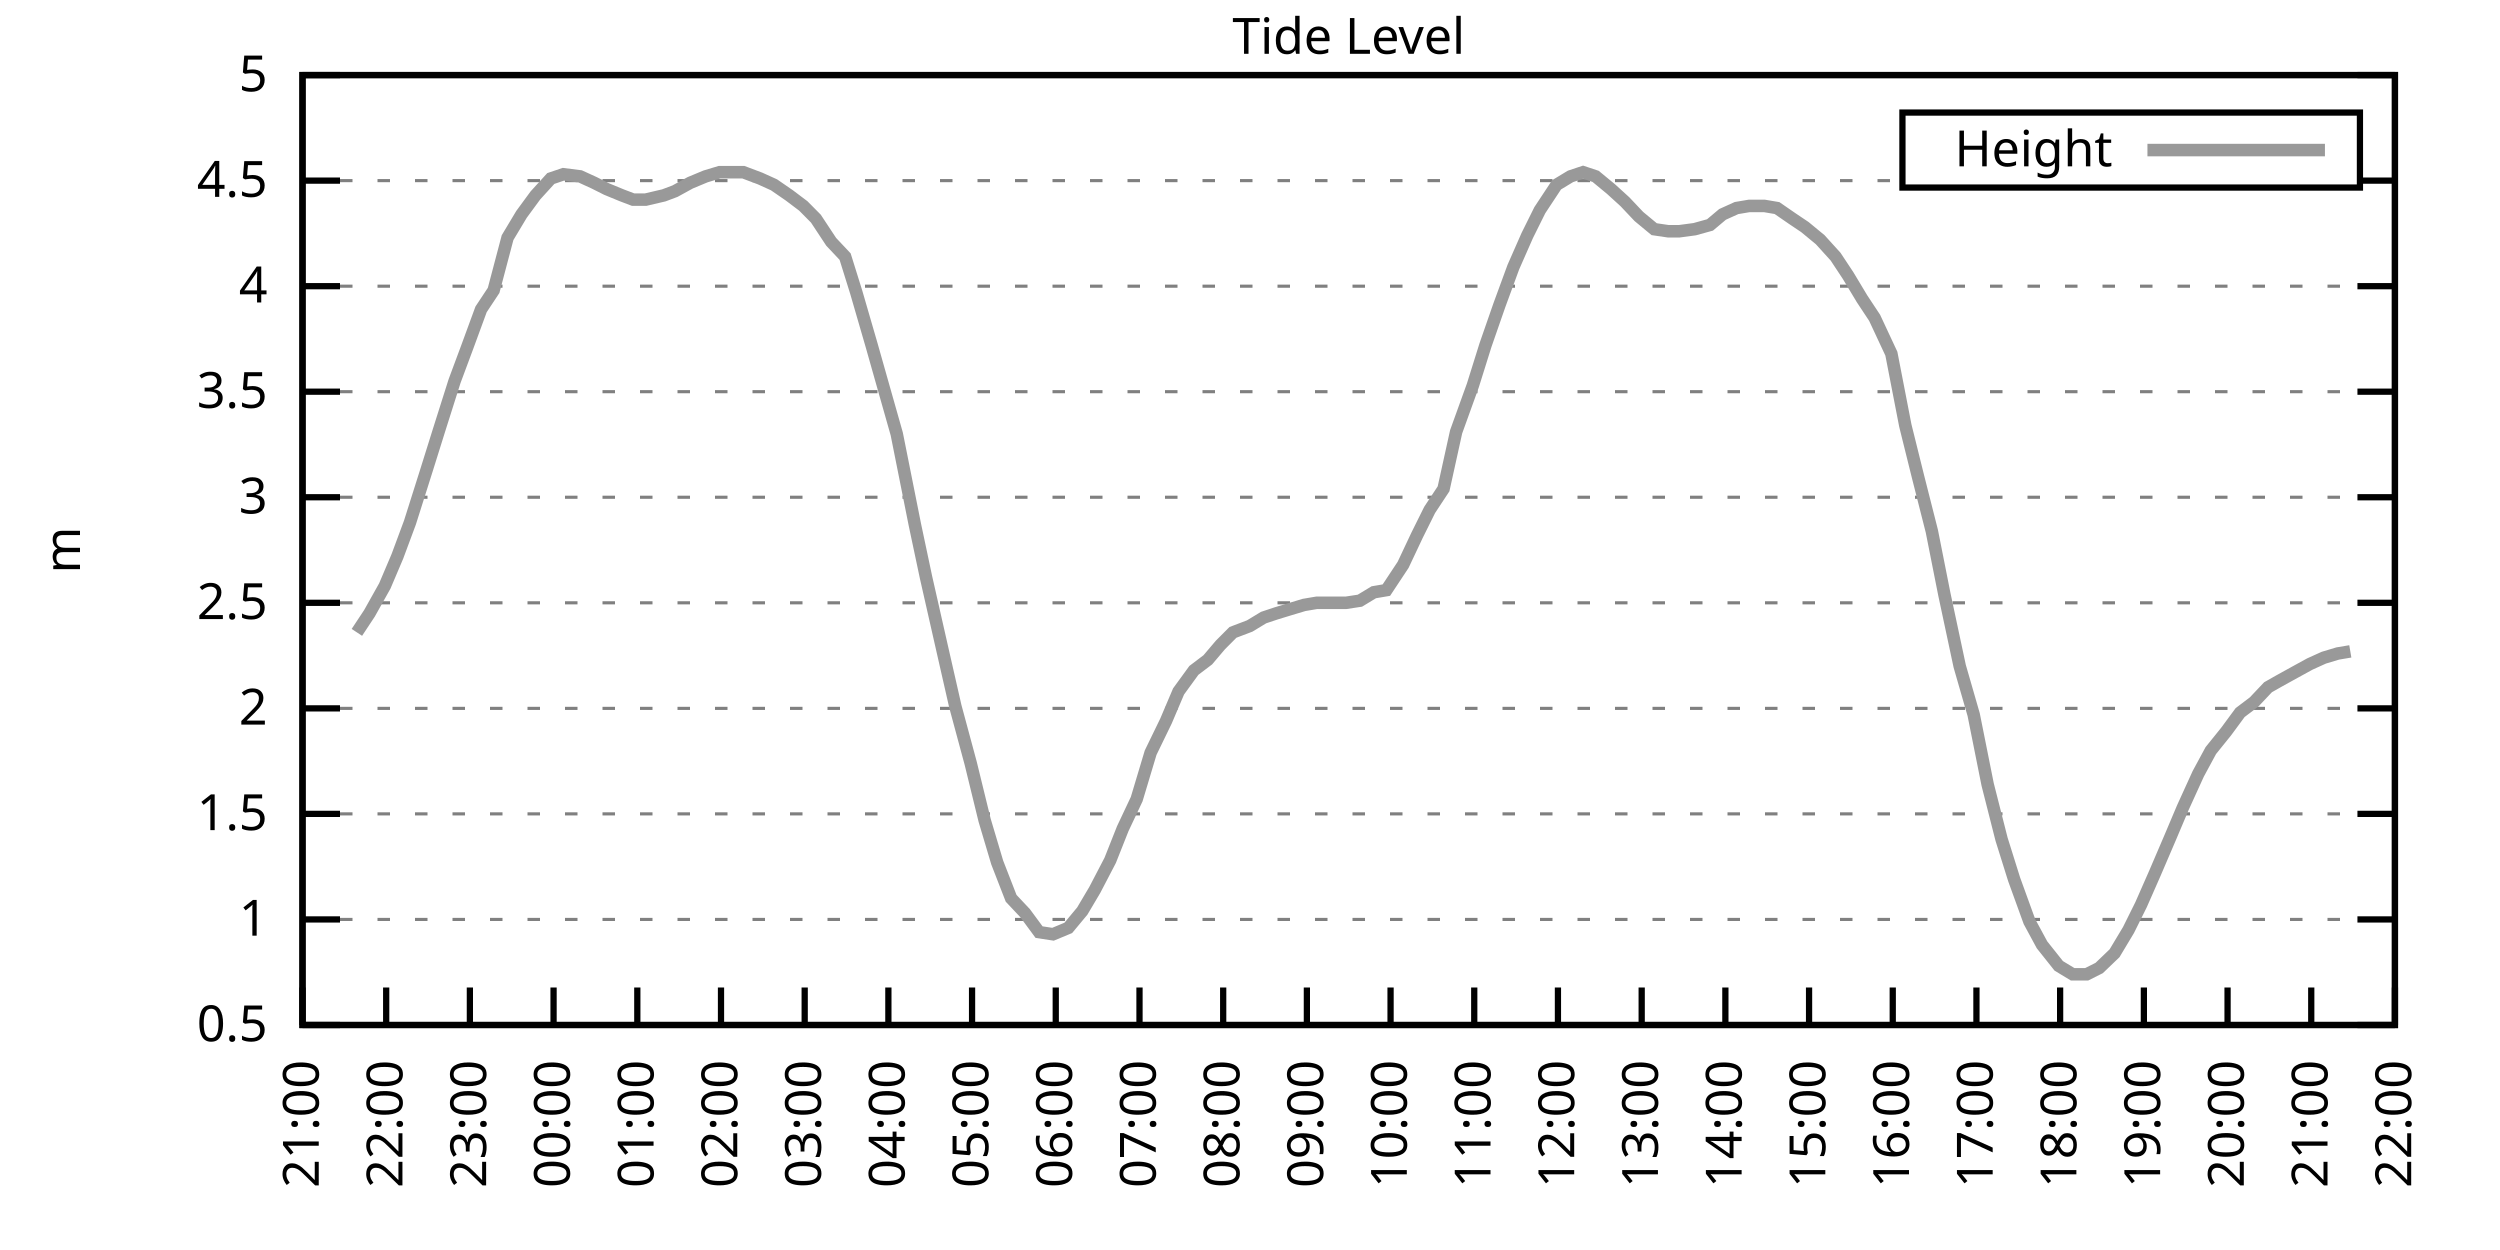
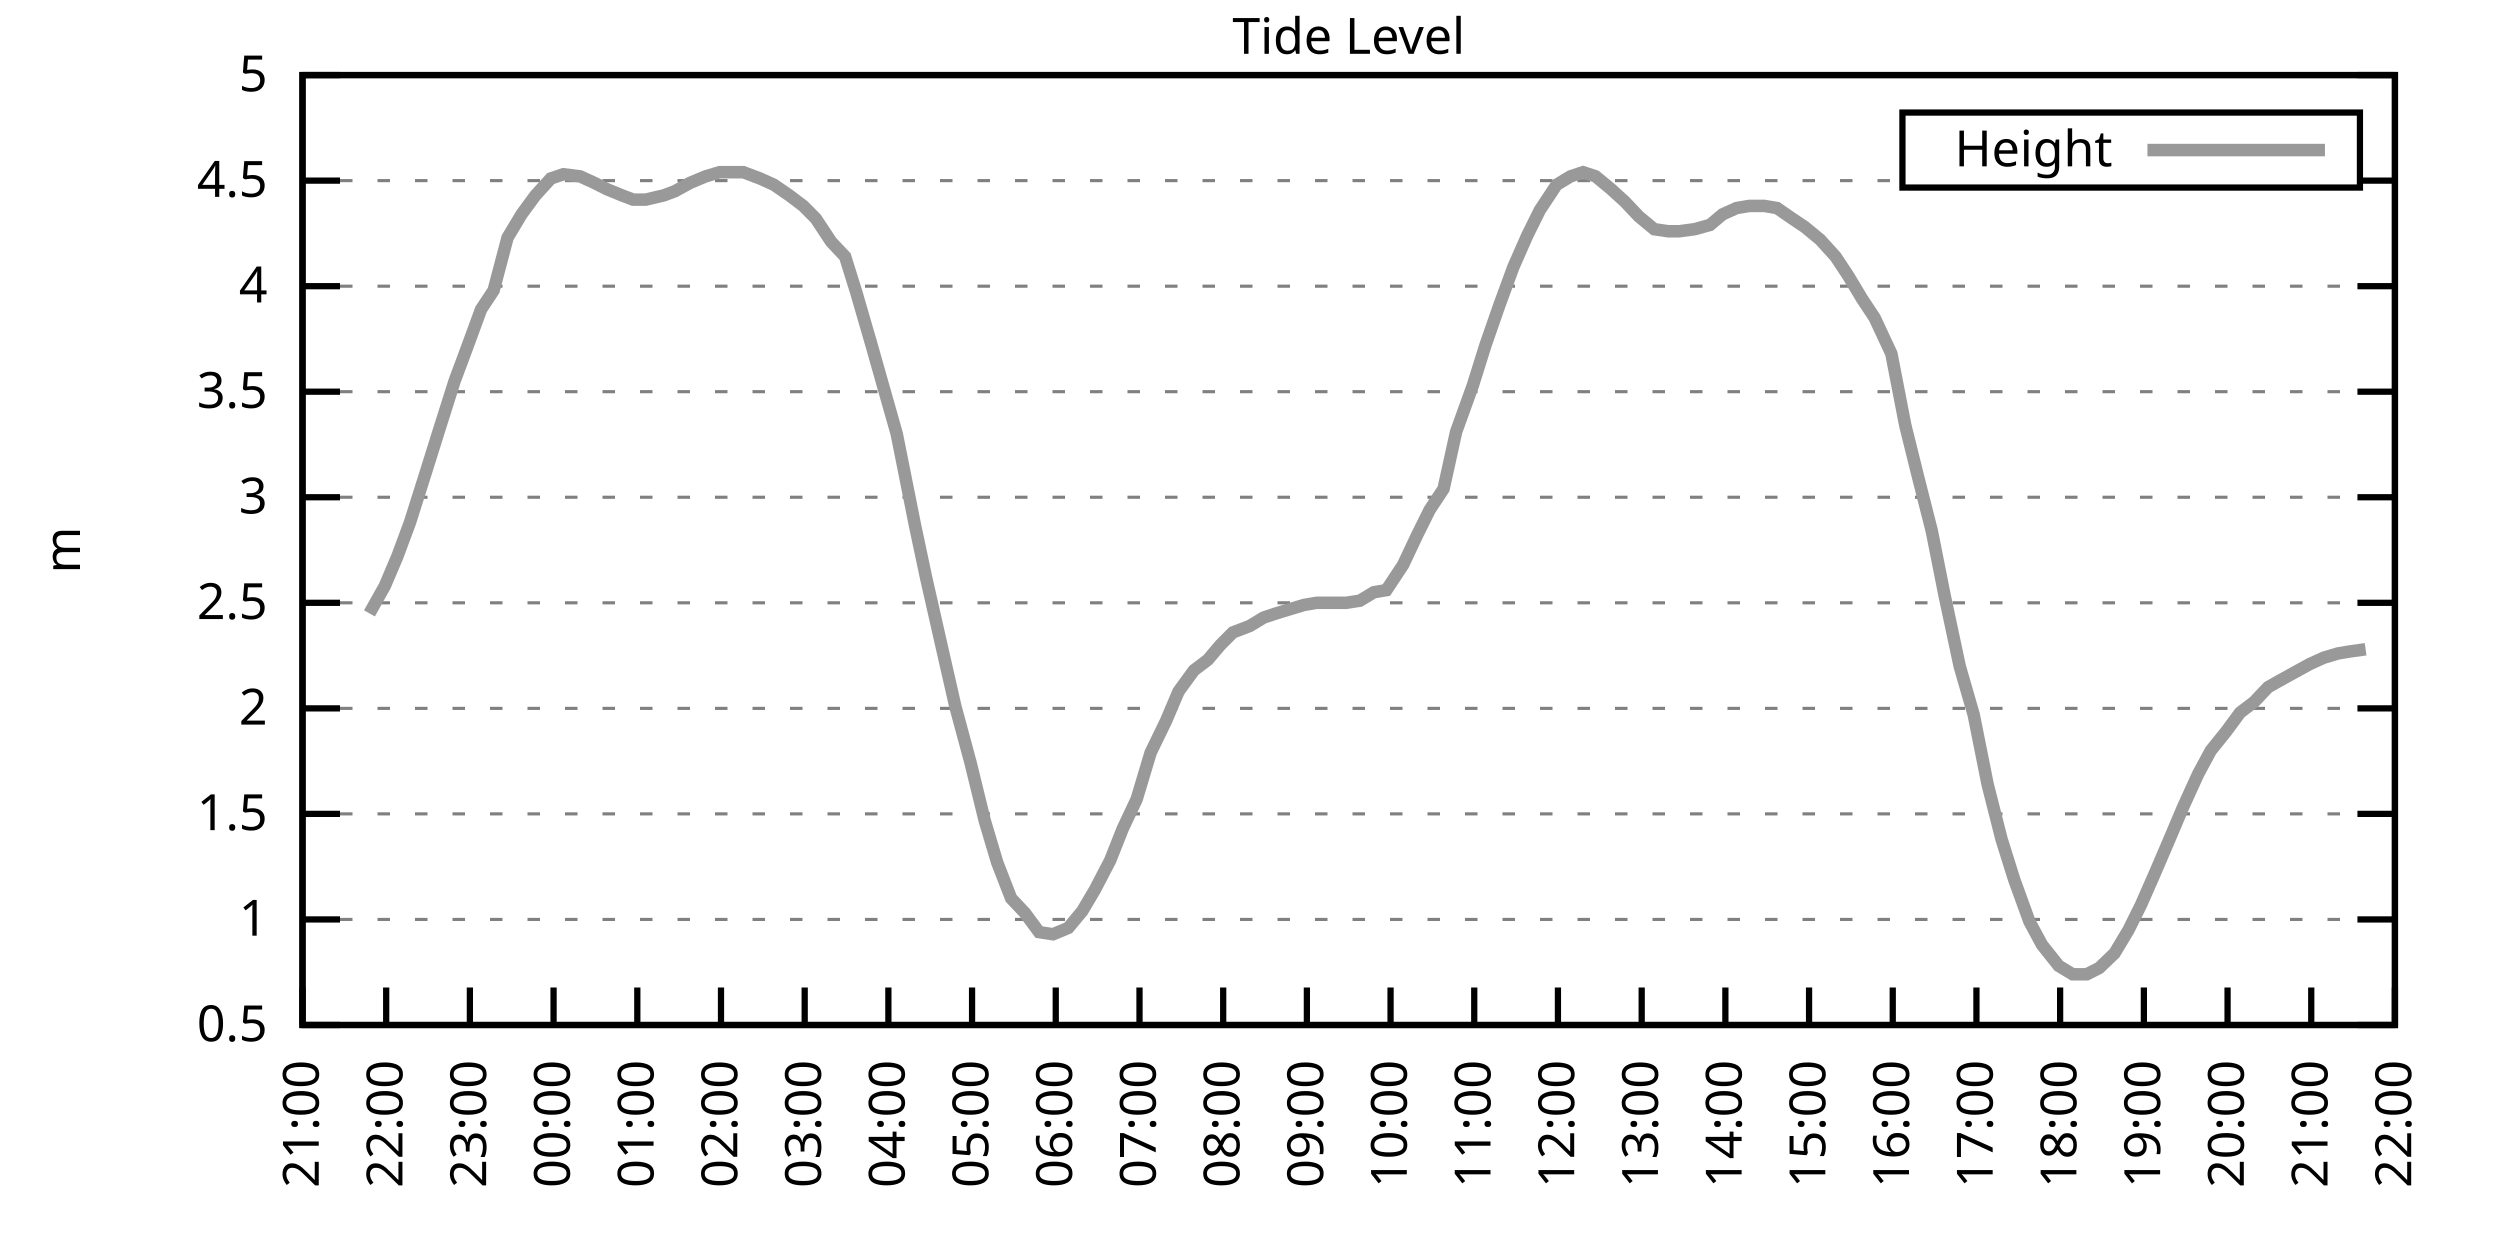
<svg xmlns="http://www.w3.org/2000/svg" xmlns:xlink="http://www.w3.org/1999/xlink" width="400" height="200" viewBox="0 0 400 200">
  <g id="gnuplot_canvas">
    <rect x="0" y="0" width="400" height="200" fill="none" />
    <defs>
      <circle id="gpDot" r="0.5" stroke-width="0.5" stroke="currentColor" />
      <path id="gpPt0" stroke-width="0.333" stroke="currentColor" d="M-1,0 h2 M0,-1 v2" />
      <path id="gpPt1" stroke-width="0.333" stroke="currentColor" d="M-1,-1 L1,1 M1,-1 L-1,1" />
      <path id="gpPt2" stroke-width="0.333" stroke="currentColor" d="M-1,0 L1,0 M0,-1 L0,1 M-1,-1 L1,1 M-1,1 L1,-1" />
      <rect id="gpPt3" stroke-width="0.333" stroke="currentColor" x="-1" y="-1" width="2" height="2" />
      <rect id="gpPt4" stroke-width="0.333" stroke="currentColor" fill="currentColor" x="-1" y="-1" width="2" height="2" />
      <circle id="gpPt5" stroke-width="0.333" stroke="currentColor" cx="0" cy="0" r="1" />
      <use xlink:href="#gpPt5" id="gpPt6" fill="currentColor" stroke="none" />
      <path id="gpPt7" stroke-width="0.333" stroke="currentColor" d="M0,-1.33 L-1.33,0.67 L1.33,0.67 z" />
      <use xlink:href="#gpPt7" id="gpPt8" fill="currentColor" stroke="none" />
      <use xlink:href="#gpPt7" id="gpPt9" stroke="currentColor" transform="rotate(180)" />
      <use xlink:href="#gpPt9" id="gpPt10" fill="currentColor" stroke="none" />
      <use xlink:href="#gpPt3" id="gpPt11" stroke="currentColor" transform="rotate(45)" />
      <use xlink:href="#gpPt11" id="gpPt12" fill="currentColor" stroke="none" />
      <path id="gpPt13" stroke-width="0.333" stroke="currentColor" d="M0,1.330 L1.265,0.411 L0.782,-1.067 L-0.782,-1.076 L-1.265,0.411 z" />
      <use xlink:href="#gpPt13" id="gpPt14" fill="currentColor" stroke="none" />
      <filter id="textbox" filterUnits="objectBoundingBox" x="0" y="0" height="1" width="1">
        <feFlood flood-color="white" flood-opacity="1" result="bgnd" />
        <feComposite in="SourceGraphic" in2="bgnd" operator="atop" />
      </filter>
      <filter id="greybox" filterUnits="objectBoundingBox" x="0" y="0" height="1" width="1">
        <feFlood flood-color="lightgrey" flood-opacity="1" result="grey" />
        <feComposite in="SourceGraphic" in2="grey" operator="atop" />
      </filter>
    </defs>
    <g fill="none" color="white" stroke="currentColor" stroke-width="1.00" stroke-linecap="butt" stroke-linejoin="miter">
</g>
    <g fill="none" color="black" stroke="currentColor" stroke-width="1.00" stroke-linecap="butt" stroke-linejoin="miter">
      <g stroke="none" shape-rendering="crispEdges">
        <polygon fill="rgb(255, 255, 255)" points="48.40,164.00 383.18,164.00 383.18,12.02 48.40,12.02 " />
      </g>
    </g>
    <g fill="none" color="black" stroke="currentColor" stroke-width="1.00" stroke-linecap="butt" stroke-linejoin="miter">
</g>
    <g fill="none" color="black" stroke="black" stroke-width="0.50" stroke-linecap="butt" stroke-linejoin="miter">
</g>
    <g fill="none" color="gray" stroke="currentColor" stroke-width="0.50" stroke-linecap="butt" stroke-linejoin="miter">
      <path stroke="gray" stroke-dasharray="2,4" class="gridline" d="M48.40,164.00 L383.19,164.00  " />
    </g>
    <g fill="none" color="gray" stroke="gray" stroke-width="1.00" stroke-linecap="butt" stroke-linejoin="miter">
</g>
    <g fill="none" color="black" stroke="currentColor" stroke-width="1.00" stroke-linecap="butt" stroke-linejoin="miter">
      <path stroke="black" d="M48.40,164.00 L54.40,164.00 M383.19,164.00 L377.19,164.00  " />
      <g transform="translate(42.80,166.60)" stroke="none" fill="black" font-family="Sans" font-size="8.00" text-anchor="end">
        <text>
          <tspan font-family="Sans"> 0.5</tspan>
        </text>
      </g>
    </g>
    <g fill="none" color="black" stroke="currentColor" stroke-width="1.00" stroke-linecap="butt" stroke-linejoin="miter">
</g>
    <g fill="none" color="black" stroke="black" stroke-width="0.50" stroke-linecap="butt" stroke-linejoin="miter">
</g>
    <g fill="none" color="gray" stroke="currentColor" stroke-width="0.50" stroke-linecap="butt" stroke-linejoin="miter">
      <path stroke="gray" stroke-dasharray="2,4" class="gridline" d="M48.40,147.11 L383.19,147.11  " />
    </g>
    <g fill="none" color="gray" stroke="gray" stroke-width="1.00" stroke-linecap="butt" stroke-linejoin="miter">
</g>
    <g fill="none" color="black" stroke="currentColor" stroke-width="1.00" stroke-linecap="butt" stroke-linejoin="miter">
      <path stroke="black" d="M48.40,147.11 L54.40,147.11 M383.19,147.11 L377.19,147.11  " />
      <g transform="translate(42.80,149.71)" stroke="none" fill="black" font-family="Sans" font-size="8.00" text-anchor="end">
        <text>
          <tspan font-family="Sans"> 1</tspan>
        </text>
      </g>
    </g>
    <g fill="none" color="black" stroke="currentColor" stroke-width="1.00" stroke-linecap="butt" stroke-linejoin="miter">
</g>
    <g fill="none" color="black" stroke="black" stroke-width="0.50" stroke-linecap="butt" stroke-linejoin="miter">
</g>
    <g fill="none" color="gray" stroke="currentColor" stroke-width="0.50" stroke-linecap="butt" stroke-linejoin="miter">
      <path stroke="gray" stroke-dasharray="2,4" class="gridline" d="M48.40,130.22 L383.19,130.22  " />
    </g>
    <g fill="none" color="gray" stroke="gray" stroke-width="1.00" stroke-linecap="butt" stroke-linejoin="miter">
</g>
    <g fill="none" color="black" stroke="currentColor" stroke-width="1.00" stroke-linecap="butt" stroke-linejoin="miter">
      <path stroke="black" d="M48.40,130.22 L54.40,130.22 M383.19,130.22 L377.19,130.22  " />
      <g transform="translate(42.80,132.82)" stroke="none" fill="black" font-family="Sans" font-size="8.00" text-anchor="end">
        <text>
          <tspan font-family="Sans"> 1.5</tspan>
        </text>
      </g>
    </g>
    <g fill="none" color="black" stroke="currentColor" stroke-width="1.00" stroke-linecap="butt" stroke-linejoin="miter">
</g>
    <g fill="none" color="black" stroke="black" stroke-width="0.50" stroke-linecap="butt" stroke-linejoin="miter">
</g>
    <g fill="none" color="gray" stroke="currentColor" stroke-width="0.50" stroke-linecap="butt" stroke-linejoin="miter">
      <path stroke="gray" stroke-dasharray="2,4" class="gridline" d="M48.40,113.34 L383.19,113.34  " />
    </g>
    <g fill="none" color="gray" stroke="gray" stroke-width="1.00" stroke-linecap="butt" stroke-linejoin="miter">
</g>
    <g fill="none" color="black" stroke="currentColor" stroke-width="1.00" stroke-linecap="butt" stroke-linejoin="miter">
      <path stroke="black" d="M48.40,113.34 L54.40,113.34 M383.19,113.34 L377.19,113.34  " />
      <g transform="translate(42.80,115.94)" stroke="none" fill="black" font-family="Sans" font-size="8.00" text-anchor="end">
        <text>
          <tspan font-family="Sans"> 2</tspan>
        </text>
      </g>
    </g>
    <g fill="none" color="black" stroke="currentColor" stroke-width="1.00" stroke-linecap="butt" stroke-linejoin="miter">
</g>
    <g fill="none" color="black" stroke="black" stroke-width="0.50" stroke-linecap="butt" stroke-linejoin="miter">
</g>
    <g fill="none" color="gray" stroke="currentColor" stroke-width="0.50" stroke-linecap="butt" stroke-linejoin="miter">
      <path stroke="gray" stroke-dasharray="2,4" class="gridline" d="M48.40,96.45 L383.19,96.45  " />
    </g>
    <g fill="none" color="gray" stroke="gray" stroke-width="1.00" stroke-linecap="butt" stroke-linejoin="miter">
</g>
    <g fill="none" color="black" stroke="currentColor" stroke-width="1.00" stroke-linecap="butt" stroke-linejoin="miter">
      <path stroke="black" d="M48.40,96.45 L54.40,96.45 M383.19,96.45 L377.19,96.45  " />
      <g transform="translate(42.80,99.05)" stroke="none" fill="black" font-family="Sans" font-size="8.00" text-anchor="end">
        <text>
          <tspan font-family="Sans"> 2.5</tspan>
        </text>
      </g>
    </g>
    <g fill="none" color="black" stroke="currentColor" stroke-width="1.00" stroke-linecap="butt" stroke-linejoin="miter">
</g>
    <g fill="none" color="black" stroke="black" stroke-width="0.50" stroke-linecap="butt" stroke-linejoin="miter">
</g>
    <g fill="none" color="gray" stroke="currentColor" stroke-width="0.50" stroke-linecap="butt" stroke-linejoin="miter">
      <path stroke="gray" stroke-dasharray="2,4" class="gridline" d="M48.40,79.56 L383.19,79.56  " />
    </g>
    <g fill="none" color="gray" stroke="gray" stroke-width="1.00" stroke-linecap="butt" stroke-linejoin="miter">
</g>
    <g fill="none" color="black" stroke="currentColor" stroke-width="1.00" stroke-linecap="butt" stroke-linejoin="miter">
      <path stroke="black" d="M48.40,79.56 L54.40,79.56 M383.19,79.56 L377.19,79.56  " />
      <g transform="translate(42.80,82.16)" stroke="none" fill="black" font-family="Sans" font-size="8.00" text-anchor="end">
        <text>
          <tspan font-family="Sans"> 3</tspan>
        </text>
      </g>
    </g>
    <g fill="none" color="black" stroke="currentColor" stroke-width="1.00" stroke-linecap="butt" stroke-linejoin="miter">
</g>
    <g fill="none" color="black" stroke="black" stroke-width="0.50" stroke-linecap="butt" stroke-linejoin="miter">
</g>
    <g fill="none" color="gray" stroke="currentColor" stroke-width="0.50" stroke-linecap="butt" stroke-linejoin="miter">
      <path stroke="gray" stroke-dasharray="2,4" class="gridline" d="M48.40,62.67 L383.19,62.67  " />
    </g>
    <g fill="none" color="gray" stroke="gray" stroke-width="1.00" stroke-linecap="butt" stroke-linejoin="miter">
</g>
    <g fill="none" color="black" stroke="currentColor" stroke-width="1.00" stroke-linecap="butt" stroke-linejoin="miter">
      <path stroke="black" d="M48.40,62.67 L54.40,62.67 M383.19,62.67 L377.19,62.67  " />
      <g transform="translate(42.80,65.27)" stroke="none" fill="black" font-family="Sans" font-size="8.00" text-anchor="end">
        <text>
          <tspan font-family="Sans"> 3.5</tspan>
        </text>
      </g>
    </g>
    <g fill="none" color="black" stroke="currentColor" stroke-width="1.00" stroke-linecap="butt" stroke-linejoin="miter">
</g>
    <g fill="none" color="black" stroke="black" stroke-width="0.50" stroke-linecap="butt" stroke-linejoin="miter">
</g>
    <g fill="none" color="gray" stroke="currentColor" stroke-width="0.50" stroke-linecap="butt" stroke-linejoin="miter">
      <path stroke="gray" stroke-dasharray="2,4" class="gridline" d="M48.40,45.79 L383.19,45.79  " />
    </g>
    <g fill="none" color="gray" stroke="gray" stroke-width="1.00" stroke-linecap="butt" stroke-linejoin="miter">
</g>
    <g fill="none" color="black" stroke="currentColor" stroke-width="1.00" stroke-linecap="butt" stroke-linejoin="miter">
      <path stroke="black" d="M48.40,45.79 L54.40,45.79 M383.19,45.79 L377.19,45.79  " />
      <g transform="translate(42.80,48.39)" stroke="none" fill="black" font-family="Sans" font-size="8.00" text-anchor="end">
        <text>
          <tspan font-family="Sans"> 4</tspan>
        </text>
      </g>
    </g>
    <g fill="none" color="black" stroke="currentColor" stroke-width="1.00" stroke-linecap="butt" stroke-linejoin="miter">
</g>
    <g fill="none" color="black" stroke="black" stroke-width="0.50" stroke-linecap="butt" stroke-linejoin="miter">
</g>
    <g fill="none" color="gray" stroke="currentColor" stroke-width="0.50" stroke-linecap="butt" stroke-linejoin="miter">
      <path stroke="gray" stroke-dasharray="2,4" class="gridline" d="M48.40,28.90 L304.39,28.90 M377.59,28.90 L383.19,28.90  " />
    </g>
    <g fill="none" color="gray" stroke="gray" stroke-width="1.00" stroke-linecap="butt" stroke-linejoin="miter">
</g>
    <g fill="none" color="black" stroke="currentColor" stroke-width="1.00" stroke-linecap="butt" stroke-linejoin="miter">
      <path stroke="black" d="M48.40,28.90 L54.40,28.90 M383.19,28.90 L377.19,28.90  " />
      <g transform="translate(42.80,31.50)" stroke="none" fill="black" font-family="Sans" font-size="8.00" text-anchor="end">
        <text>
          <tspan font-family="Sans"> 4.5</tspan>
        </text>
      </g>
    </g>
    <g fill="none" color="black" stroke="currentColor" stroke-width="1.00" stroke-linecap="butt" stroke-linejoin="miter">
</g>
    <g fill="none" color="black" stroke="black" stroke-width="0.50" stroke-linecap="butt" stroke-linejoin="miter">
</g>
    <g fill="none" color="gray" stroke="currentColor" stroke-width="0.50" stroke-linecap="butt" stroke-linejoin="miter">
      <path stroke="gray" stroke-dasharray="2,4" class="gridline" d="M48.40,12.01 L383.19,12.01  " />
    </g>
    <g fill="none" color="gray" stroke="gray" stroke-width="1.00" stroke-linecap="butt" stroke-linejoin="miter">
</g>
    <g fill="none" color="black" stroke="currentColor" stroke-width="1.00" stroke-linecap="butt" stroke-linejoin="miter">
      <path stroke="black" d="M48.40,12.01 L54.40,12.01 M383.19,12.01 L377.19,12.01  " />
      <g transform="translate(42.80,14.61)" stroke="none" fill="black" font-family="Sans" font-size="8.00" text-anchor="end">
        <text>
          <tspan font-family="Sans"> 5</tspan>
        </text>
      </g>
    </g>
    <g fill="none" color="black" stroke="currentColor" stroke-width="1.00" stroke-linecap="butt" stroke-linejoin="miter">
      <path stroke="black" d="M48.40,164.00 L48.40,158.00  " />
      <g transform="translate(51.00,169.60) rotate(270.00)" stroke="none" fill="black" font-family="Sans" font-size="8.00" text-anchor="end">
        <text>
          <tspan font-family="Sans">21:00</tspan>
        </text>
      </g>
    </g>
    <g fill="none" color="black" stroke="currentColor" stroke-width="1.00" stroke-linecap="butt" stroke-linejoin="miter">
      <path stroke="black" d="M61.79,164.00 L61.79,158.00  " />
      <g transform="translate(64.39,169.60) rotate(270.00)" stroke="none" fill="black" font-family="Sans" font-size="8.00" text-anchor="end">
        <text>
          <tspan font-family="Sans">22:00</tspan>
        </text>
      </g>
    </g>
    <g fill="none" color="black" stroke="currentColor" stroke-width="1.00" stroke-linecap="butt" stroke-linejoin="miter">
      <path stroke="black" d="M75.18,164.00 L75.18,158.00  " />
      <g transform="translate(77.78,169.60) rotate(270.00)" stroke="none" fill="black" font-family="Sans" font-size="8.00" text-anchor="end">
        <text>
          <tspan font-family="Sans">23:00</tspan>
        </text>
      </g>
    </g>
    <g fill="none" color="black" stroke="currentColor" stroke-width="1.00" stroke-linecap="butt" stroke-linejoin="miter">
      <path stroke="black" d="M88.57,164.00 L88.57,158.00  " />
      <g transform="translate(91.17,169.60) rotate(270.00)" stroke="none" fill="black" font-family="Sans" font-size="8.00" text-anchor="end">
        <text>
          <tspan font-family="Sans">00:00</tspan>
        </text>
      </g>
    </g>
    <g fill="none" color="black" stroke="currentColor" stroke-width="1.00" stroke-linecap="butt" stroke-linejoin="miter">
      <path stroke="black" d="M101.97,164.00 L101.97,158.00  " />
      <g transform="translate(104.57,169.60) rotate(270.00)" stroke="none" fill="black" font-family="Sans" font-size="8.00" text-anchor="end">
        <text>
          <tspan font-family="Sans">01:00</tspan>
        </text>
      </g>
    </g>
    <g fill="none" color="black" stroke="currentColor" stroke-width="1.00" stroke-linecap="butt" stroke-linejoin="miter">
      <path stroke="black" d="M115.36,164.00 L115.36,158.00  " />
      <g transform="translate(117.96,169.60) rotate(270.00)" stroke="none" fill="black" font-family="Sans" font-size="8.00" text-anchor="end">
        <text>
          <tspan font-family="Sans">02:00</tspan>
        </text>
      </g>
    </g>
    <g fill="none" color="black" stroke="currentColor" stroke-width="1.00" stroke-linecap="butt" stroke-linejoin="miter">
      <path stroke="black" d="M128.75,164.00 L128.75,158.00  " />
      <g transform="translate(131.35,169.60) rotate(270.00)" stroke="none" fill="black" font-family="Sans" font-size="8.00" text-anchor="end">
        <text>
          <tspan font-family="Sans">03:00</tspan>
        </text>
      </g>
    </g>
    <g fill="none" color="black" stroke="currentColor" stroke-width="1.00" stroke-linecap="butt" stroke-linejoin="miter">
      <path stroke="black" d="M142.14,164.00 L142.14,158.00  " />
      <g transform="translate(144.74,169.60) rotate(270.00)" stroke="none" fill="black" font-family="Sans" font-size="8.00" text-anchor="end">
        <text>
          <tspan font-family="Sans">04:00</tspan>
        </text>
      </g>
    </g>
    <g fill="none" color="black" stroke="currentColor" stroke-width="1.00" stroke-linecap="butt" stroke-linejoin="miter">
      <path stroke="black" d="M155.53,164.00 L155.53,158.00  " />
      <g transform="translate(158.13,169.60) rotate(270.00)" stroke="none" fill="black" font-family="Sans" font-size="8.00" text-anchor="end">
        <text>
          <tspan font-family="Sans">05:00</tspan>
        </text>
      </g>
    </g>
    <g fill="none" color="black" stroke="currentColor" stroke-width="1.00" stroke-linecap="butt" stroke-linejoin="miter">
      <path stroke="black" d="M168.92,164.00 L168.92,158.00  " />
      <g transform="translate(171.52,169.60) rotate(270.00)" stroke="none" fill="black" font-family="Sans" font-size="8.00" text-anchor="end">
        <text>
          <tspan font-family="Sans">06:00</tspan>
        </text>
      </g>
    </g>
    <g fill="none" color="black" stroke="currentColor" stroke-width="1.00" stroke-linecap="butt" stroke-linejoin="miter">
      <path stroke="black" d="M182.32,164.00 L182.32,158.00  " />
      <g transform="translate(184.92,169.60) rotate(270.00)" stroke="none" fill="black" font-family="Sans" font-size="8.00" text-anchor="end">
        <text>
          <tspan font-family="Sans">07:00</tspan>
        </text>
      </g>
    </g>
    <g fill="none" color="black" stroke="currentColor" stroke-width="1.00" stroke-linecap="butt" stroke-linejoin="miter">
      <path stroke="black" d="M195.71,164.00 L195.71,158.00  " />
      <g transform="translate(198.31,169.60) rotate(270.00)" stroke="none" fill="black" font-family="Sans" font-size="8.00" text-anchor="end">
        <text>
          <tspan font-family="Sans">08:00</tspan>
        </text>
      </g>
    </g>
    <g fill="none" color="black" stroke="currentColor" stroke-width="1.00" stroke-linecap="butt" stroke-linejoin="miter">
      <path stroke="black" d="M209.10,164.00 L209.10,158.00  " />
      <g transform="translate(211.70,169.60) rotate(270.00)" stroke="none" fill="black" font-family="Sans" font-size="8.00" text-anchor="end">
        <text>
          <tspan font-family="Sans">09:00</tspan>
        </text>
      </g>
    </g>
    <g fill="none" color="black" stroke="currentColor" stroke-width="1.00" stroke-linecap="butt" stroke-linejoin="miter">
      <path stroke="black" d="M222.49,164.00 L222.49,158.00  " />
      <g transform="translate(225.09,169.60) rotate(270.00)" stroke="none" fill="black" font-family="Sans" font-size="8.00" text-anchor="end">
        <text>
          <tspan font-family="Sans">10:00</tspan>
        </text>
      </g>
    </g>
    <g fill="none" color="black" stroke="currentColor" stroke-width="1.00" stroke-linecap="butt" stroke-linejoin="miter">
      <path stroke="black" d="M235.88,164.00 L235.88,158.00  " />
      <g transform="translate(238.48,169.60) rotate(270.00)" stroke="none" fill="black" font-family="Sans" font-size="8.00" text-anchor="end">
        <text>
          <tspan font-family="Sans">11:00</tspan>
        </text>
      </g>
    </g>
    <g fill="none" color="black" stroke="currentColor" stroke-width="1.00" stroke-linecap="butt" stroke-linejoin="miter">
      <path stroke="black" d="M249.27,164.00 L249.27,158.00  " />
      <g transform="translate(251.87,169.60) rotate(270.00)" stroke="none" fill="black" font-family="Sans" font-size="8.00" text-anchor="end">
        <text>
          <tspan font-family="Sans">12:00</tspan>
        </text>
      </g>
    </g>
    <g fill="none" color="black" stroke="currentColor" stroke-width="1.00" stroke-linecap="butt" stroke-linejoin="miter">
      <path stroke="black" d="M262.67,164.00 L262.67,158.00  " />
      <g transform="translate(265.27,169.60) rotate(270.00)" stroke="none" fill="black" font-family="Sans" font-size="8.00" text-anchor="end">
        <text>
          <tspan font-family="Sans">13:00</tspan>
        </text>
      </g>
    </g>
    <g fill="none" color="black" stroke="currentColor" stroke-width="1.00" stroke-linecap="butt" stroke-linejoin="miter">
      <path stroke="black" d="M276.06,164.00 L276.06,158.00  " />
      <g transform="translate(278.66,169.60) rotate(270.00)" stroke="none" fill="black" font-family="Sans" font-size="8.00" text-anchor="end">
        <text>
          <tspan font-family="Sans">14:00</tspan>
        </text>
      </g>
    </g>
    <g fill="none" color="black" stroke="currentColor" stroke-width="1.00" stroke-linecap="butt" stroke-linejoin="miter">
      <path stroke="black" d="M289.45,164.00 L289.45,158.00  " />
      <g transform="translate(292.05,169.60) rotate(270.00)" stroke="none" fill="black" font-family="Sans" font-size="8.00" text-anchor="end">
        <text>
          <tspan font-family="Sans">15:00</tspan>
        </text>
      </g>
    </g>
    <g fill="none" color="black" stroke="currentColor" stroke-width="1.00" stroke-linecap="butt" stroke-linejoin="miter">
      <path stroke="black" d="M302.84,164.00 L302.84,158.00  " />
      <g transform="translate(305.44,169.60) rotate(270.00)" stroke="none" fill="black" font-family="Sans" font-size="8.00" text-anchor="end">
        <text>
          <tspan font-family="Sans">16:00</tspan>
        </text>
      </g>
    </g>
    <g fill="none" color="black" stroke="currentColor" stroke-width="1.00" stroke-linecap="butt" stroke-linejoin="miter">
      <path stroke="black" d="M316.23,164.00 L316.23,158.00  " />
      <g transform="translate(318.83,169.60) rotate(270.00)" stroke="none" fill="black" font-family="Sans" font-size="8.00" text-anchor="end">
        <text>
          <tspan font-family="Sans">17:00</tspan>
        </text>
      </g>
    </g>
    <g fill="none" color="black" stroke="currentColor" stroke-width="1.00" stroke-linecap="butt" stroke-linejoin="miter">
      <path stroke="black" d="M329.62,164.00 L329.62,158.00  " />
      <g transform="translate(332.22,169.60) rotate(270.00)" stroke="none" fill="black" font-family="Sans" font-size="8.00" text-anchor="end">
        <text>
          <tspan font-family="Sans">18:00</tspan>
        </text>
      </g>
    </g>
    <g fill="none" color="black" stroke="currentColor" stroke-width="1.00" stroke-linecap="butt" stroke-linejoin="miter">
      <path stroke="black" d="M343.02,164.00 L343.02,158.00  " />
      <g transform="translate(345.62,169.60) rotate(270.00)" stroke="none" fill="black" font-family="Sans" font-size="8.00" text-anchor="end">
        <text>
          <tspan font-family="Sans">19:00</tspan>
        </text>
      </g>
    </g>
    <g fill="none" color="black" stroke="currentColor" stroke-width="1.00" stroke-linecap="butt" stroke-linejoin="miter">
      <path stroke="black" d="M356.41,164.00 L356.41,158.00  " />
      <g transform="translate(359.01,169.60) rotate(270.00)" stroke="none" fill="black" font-family="Sans" font-size="8.00" text-anchor="end">
        <text>
          <tspan font-family="Sans">20:00</tspan>
        </text>
      </g>
    </g>
    <g fill="none" color="black" stroke="currentColor" stroke-width="1.00" stroke-linecap="butt" stroke-linejoin="miter">
      <path stroke="black" d="M369.80,164.00 L369.80,158.00  " />
      <g transform="translate(372.40,169.60) rotate(270.00)" stroke="none" fill="black" font-family="Sans" font-size="8.00" text-anchor="end">
        <text>
          <tspan font-family="Sans">21:00</tspan>
        </text>
      </g>
    </g>
    <g fill="none" color="black" stroke="currentColor" stroke-width="1.00" stroke-linecap="butt" stroke-linejoin="miter">
      <path stroke="black" d="M383.19,164.00 L383.19,158.00  " />
      <g transform="translate(385.79,169.60) rotate(270.00)" stroke="none" fill="black" font-family="Sans" font-size="8.00" text-anchor="end">
        <text>
          <tspan font-family="Sans">22:00</tspan>
        </text>
      </g>
    </g>
    <g fill="none" color="black" stroke="currentColor" stroke-width="1.00" stroke-linecap="butt" stroke-linejoin="miter">
</g>
    <g fill="none" color="black" stroke="currentColor" stroke-width="1.00" stroke-linecap="butt" stroke-linejoin="miter">
      <path stroke="black" d="M48.40,12.01 L48.40,164.00 L383.19,164.00 L383.19,12.01 L48.40,12.01 Z  " />
    </g>
    <g fill="none" color="black" stroke="currentColor" stroke-width="1.00" stroke-linecap="butt" stroke-linejoin="miter">
</g>
    <g fill="none" color="black" stroke="currentColor" stroke-width="1.00" stroke-linecap="butt" stroke-linejoin="miter">
      <path stroke="black" d="M304.39,30.01 L304.39,18.01 L377.59,18.01 L377.59,30.01 L304.39,30.01 Z  " />
    </g>
    <g id="Tide_level_plot_1">
      <g fill="none" color="white" stroke="black" stroke-width="2.00" stroke-linecap="butt" stroke-linejoin="miter">
</g>
      <g fill="none" color="black" stroke="currentColor" stroke-width="2.00" stroke-linecap="butt" stroke-linejoin="miter">
        <g transform="translate(337.99,26.61)" stroke="none" fill="black" font-family="Sans" font-size="8.00" text-anchor="end">
          <text>
            <tspan font-family="Sans">Height</tspan>
          </text>
        </g>
      </g>
      <g fill="none" color="black" stroke="currentColor" stroke-width="2.00" stroke-linecap="butt" stroke-linejoin="miter">
-         <path stroke="rgb(153, 153, 153)" d="M343.59,24.01 L371.99,24.01 M57.10,101.18 L59.11,98.14 L61.57,93.75 L63.58,89.02 L65.59,83.61 L68.26,75.17   L70.27,68.75 L72.73,60.98 L74.74,55.58 L76.97,49.50 L78.98,46.46 L81.21,38.02 L83.44,34.30 L85.67,31.26   L88.13,28.56 L90.14,27.88 L92.82,28.22 L95.05,29.24 L97.06,30.25 L99.51,31.26 L101.30,31.94 L103.31,31.94   L106.21,31.26 L107.99,30.59 L110.45,29.24 L112.90,28.22 L115.13,27.55 L117.14,27.55 L118.93,27.55 L121.61,28.56   L123.84,29.57 L126.29,31.26 L128.53,32.95 L130.54,34.98 L132.99,38.69 L135.22,41.06 L137.01,46.80 L139.46,55.24   L141.47,62.34 L143.48,69.43 L146.38,83.95 L148.17,92.40 L150.85,104.22 L152.85,113.00 L155.31,122.12 L157.54,131.24   L159.55,137.99 L161.78,143.73 L164.01,146.10 L166.25,149.14 L168.48,149.48 L170.93,148.46 L173.17,145.76 L175.17,142.38   L177.63,137.66 L179.64,132.59 L181.87,127.86 L184.10,120.43 L186.56,115.36 L188.57,110.63 L191.02,107.26 L193.25,105.57   L195.26,103.20 L197.27,101.18 L199.95,100.16 L202.18,98.81 L204.19,98.14 L206.42,97.46 L208.65,96.79 L210.66,96.45   L213.34,96.45 L215.35,96.45 L217.58,96.11 L219.81,94.76 L221.82,94.42 L224.50,90.37 L226.73,85.64 L228.74,81.59   L230.97,78.21 L232.98,69.09 L235.66,61.66 L237.67,55.24 L239.90,48.83 L242.13,42.75 L244.36,37.68 L246.37,33.63   L249.05,29.57 L251.28,28.22 L253.29,27.55 L255.30,28.22 L257.76,30.25 L259.99,32.28 L262.22,34.64 L264.67,36.67   L266.91,37.00 L268.69,37.00 L271.15,36.67 L273.60,35.99 L275.61,34.30 L277.84,33.29 L279.85,32.95 L282.31,32.95   L284.32,33.29 L286.77,34.98 L288.78,36.33 L291.23,38.35 L293.69,41.06 L295.70,44.10 L297.93,47.81 L299.94,50.85   L302.62,56.59 L304.85,68.08 L306.86,76.18 L309.09,84.97 L311.10,95.10 L313.55,106.58 L315.79,114.35 L318.02,125.50   L320.25,134.28 L322.26,140.69 L324.71,147.45 L326.72,151.17 L329.40,154.54 L331.63,155.89 L333.86,155.89 L335.87,154.88   L338.33,152.52 L340.56,148.80 L342.57,144.75 L344.80,139.68 L347.26,133.94 L349.26,129.21 L351.72,123.81 L353.73,120.09   L356.18,117.05 L358.42,114.01 L360.65,112.32 L362.88,109.96 L364.66,108.95 L367.12,107.59 L369.58,106.24 L371.81,105.23   L374.04,104.56 L376.05,104.22  " />
+         <path stroke="rgb(153, 153, 153)" d="M343.59,24.01 L371.99,24.01 M59.11,98.14 L61.57,93.75 L63.58,89.02 L65.59,83.61 L68.26,75.17 L70.27,68.75   L72.73,60.98 L74.74,55.58 L76.97,49.50 L78.98,46.46 L81.21,38.02 L83.44,34.30 L85.67,31.26 L88.13,28.56   L90.14,27.88 L92.82,28.22 L95.05,29.24 L97.06,30.25 L99.51,31.26 L101.30,31.94 L103.31,31.94 L106.21,31.26   L107.99,30.59 L110.45,29.24 L112.90,28.22 L115.13,27.55 L117.14,27.55 L118.93,27.55 L121.61,28.56 L123.84,29.57   L126.29,31.26 L128.53,32.95 L130.54,34.98 L132.99,38.69 L135.22,41.06 L137.01,46.80 L139.46,55.24 L141.47,62.34   L143.48,69.43 L146.38,83.95 L148.17,92.40 L150.85,104.22 L152.85,113.00 L155.31,122.12 L157.54,131.24 L159.55,137.99   L161.78,143.73 L164.01,146.10 L166.25,149.14 L168.48,149.48 L170.93,148.46 L173.17,145.76 L175.17,142.38 L177.63,137.66   L179.64,132.59 L181.87,127.86 L184.10,120.43 L186.56,115.36 L188.57,110.63 L191.02,107.26 L193.25,105.57 L195.26,103.20   L197.27,101.18 L199.95,100.16 L202.18,98.81 L204.19,98.14 L206.42,97.46 L208.65,96.79 L210.66,96.45 L213.34,96.45   L215.35,96.45 L217.58,96.11 L219.81,94.76 L221.82,94.42 L224.50,90.37 L226.73,85.64 L228.74,81.59 L230.97,78.21   L232.98,69.09 L235.66,61.66 L237.67,55.24 L239.90,48.83 L242.13,42.75 L244.36,37.68 L246.37,33.63 L249.05,29.57   L251.28,28.22 L253.29,27.55 L255.30,28.22 L257.76,30.25 L259.99,32.28 L262.22,34.64 L264.67,36.67 L266.91,37.00   L268.69,37.00 L271.15,36.67 L273.60,35.99 L275.61,34.30 L277.84,33.29 L279.85,32.95 L282.31,32.95 L284.32,33.29   L286.77,34.98 L288.78,36.33 L291.23,38.35 L293.69,41.06 L295.70,44.10 L297.93,47.81 L299.94,50.85 L302.62,56.59   L304.85,68.08 L306.86,76.18 L309.09,84.97 L311.10,95.10 L313.55,106.58 L315.79,114.35 L318.02,125.50 L320.25,134.28   L322.26,140.69 L324.71,147.45 L326.72,151.17 L329.40,154.54 L331.63,155.89 L333.86,155.89 L335.87,154.88 L338.33,152.52   L340.56,148.80 L342.57,144.75 L344.80,139.68 L347.26,133.94 L349.26,129.21 L351.72,123.81 L353.73,120.09 L356.18,117.05   L358.42,114.01 L360.65,112.32 L362.88,109.96 L364.66,108.95 L367.12,107.59 L369.58,106.24 L371.81,105.23 L374.04,104.56   L376.05,104.22 L378.50,103.88  " />
      </g>
    </g>
    <g fill="none" color="black" stroke="currentColor" stroke-width="2.00" stroke-linecap="butt" stroke-linejoin="miter">
</g>
    <g fill="none" color="black" stroke="black" stroke-width="1.00" stroke-linecap="butt" stroke-linejoin="miter">
</g>
    <g fill="none" color="black" stroke="currentColor" stroke-width="1.00" stroke-linecap="butt" stroke-linejoin="miter">
      <path stroke="black" d="M48.40,12.01 L48.40,164.00 L383.19,164.00 L383.19,12.01 L48.40,12.01 Z  " />
      <g transform="translate(12.80,88.01) rotate(270.00)" stroke="none" fill="black" font-family="Sans" font-size="8.00" text-anchor="middle">
        <text>
          <tspan font-family="Sans">m</tspan>
        </text>
      </g>
    </g>
    <g fill="none" color="black" stroke="currentColor" stroke-width="1.00" stroke-linecap="butt" stroke-linejoin="miter">
</g>
    <g fill="none" color="black" stroke="currentColor" stroke-width="1.00" stroke-linecap="butt" stroke-linejoin="miter">
      <g transform="translate(215.79,8.61)" stroke="none" fill="black" font-family="Sans" font-size="8.00" text-anchor="middle">
        <text>
          <tspan font-family="Sans">Tide Level</tspan>
        </text>
      </g>
    </g>
    <g fill="none" color="black" stroke="currentColor" stroke-width="1.00" stroke-linecap="butt" stroke-linejoin="miter">
</g>
  </g>
</svg>
